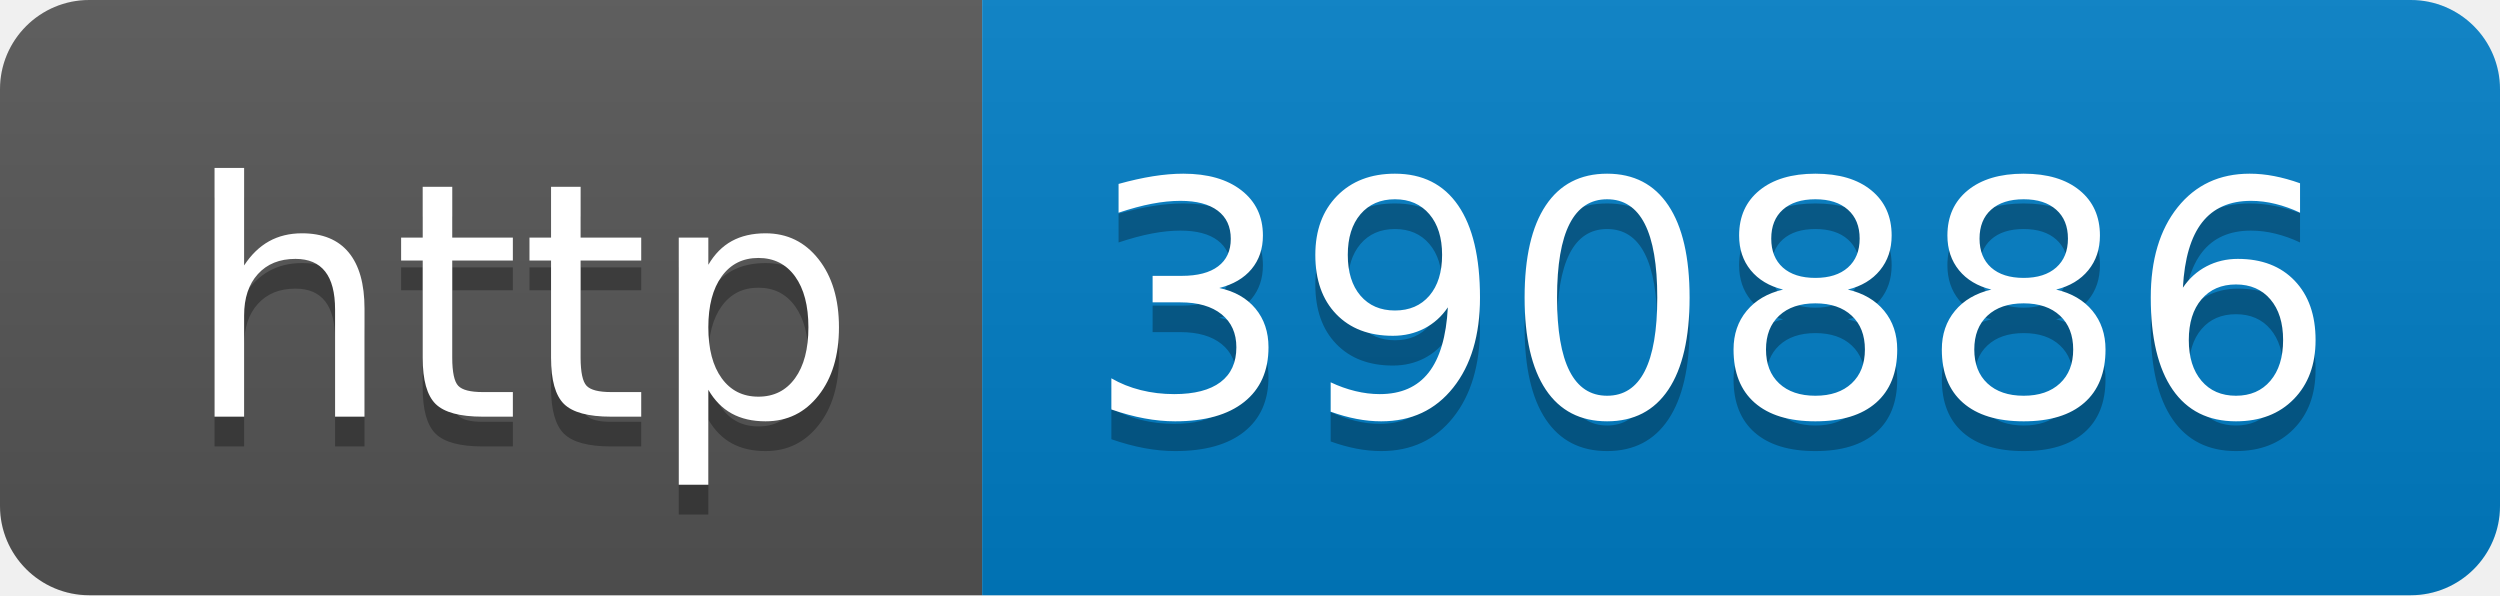
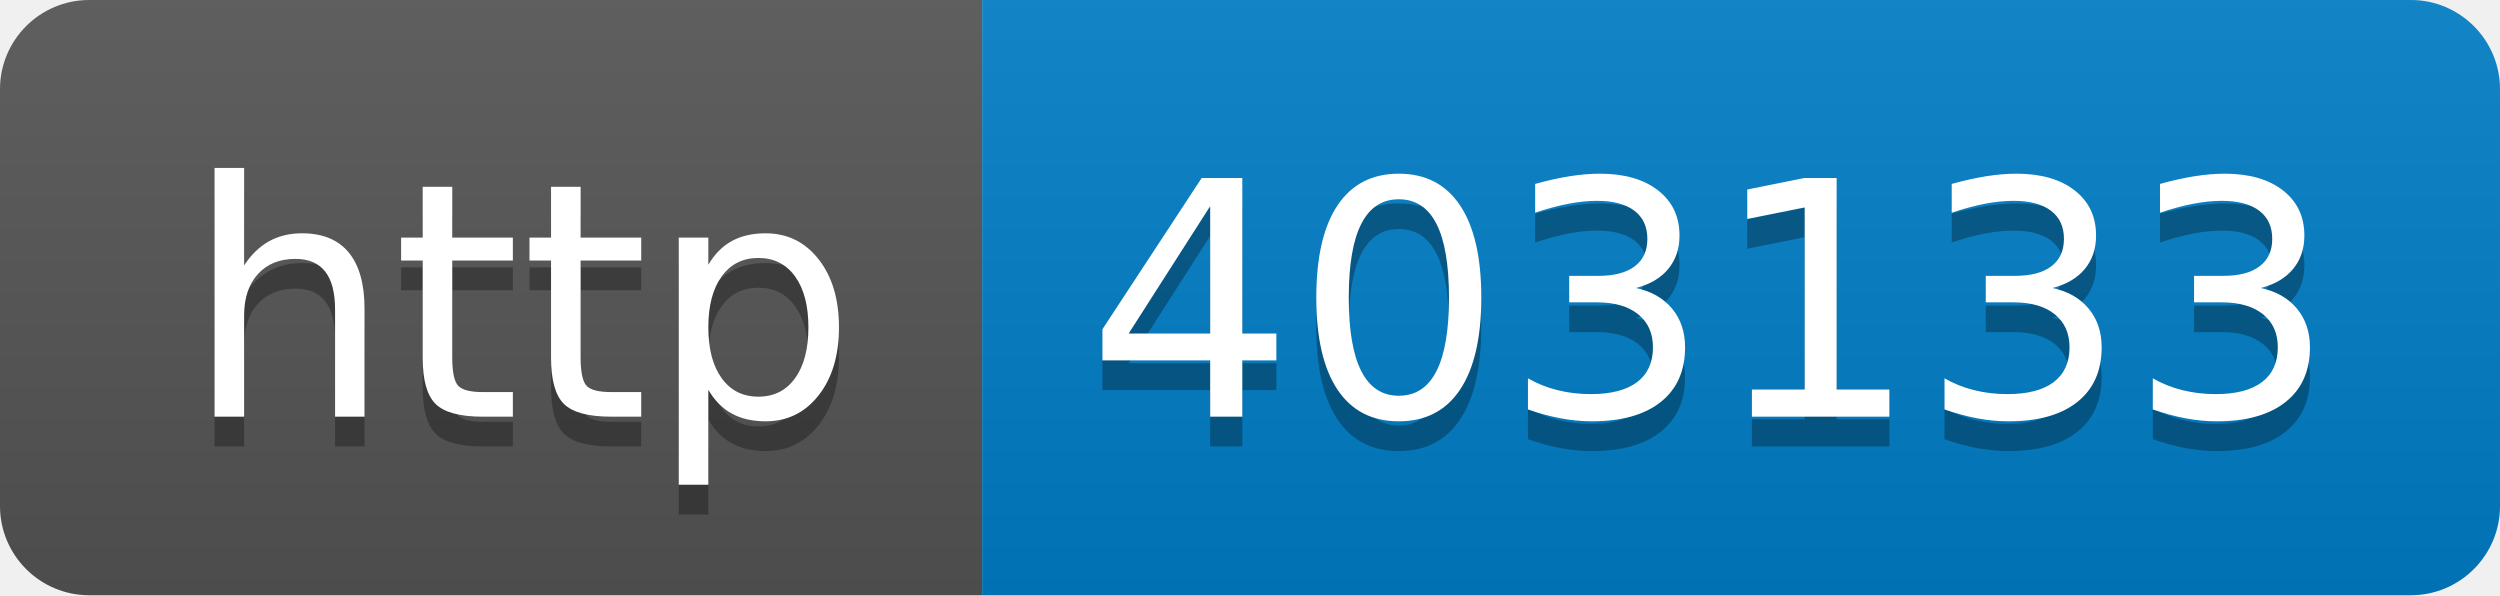
- <svg xmlns="http://www.w3.org/2000/svg" width="84" height="20" role="img" aria-label="http: 390886">
+ <svg xmlns="http://www.w3.org/2000/svg" width="84" height="20" role="img" aria-label="http: 403133">
  <linearGradient id="s" x2="0" y2="100%">
    <stop offset="0" stop-color="#bbb" stop-opacity=".1" />
    <stop offset="1" stop-opacity=".1" />
  </linearGradient>
  <clipPath id="r">
    <rect width="84" height="20" rx="3" fill="#fff" />
  </clipPath>
  <g clip-path="url(#r)">
    <rect width="33" height="20" fill="#555" />
    <rect x="33" width="51" height="20" fill="#007ec6" />
    <rect width="84" height="20" fill="url(#s)" />
  </g>
  <g fill="#fff" text-anchor="middle" font-family="Verdana,Geneva,DejaVu Sans,sans-serif" text-rendering="geometricPrecision" font-size="110">
    <text aria-hidden="true" x="175" y="150" fill="#010101" fill-opacity=".3" transform="scale(.1)" textLength="230">http</text>
    <text x="175" y="140" transform="scale(.1)" fill="#fff" textLength="230">http</text>
-     <text aria-hidden="true" x="575" y="150" fill="#010101" fill-opacity=".3" transform="scale(.1)" textLength="410">390886</text>
-     <text x="575" y="140" transform="scale(.1)" fill="#fff" textLength="410">390886</text>
+     <text aria-hidden="true" x="575" y="150" fill="#010101" fill-opacity=".3" transform="scale(.1)" textLength="410">403133</text>
+     <text x="575" y="140" transform="scale(.1)" fill="#fff" textLength="410">403133</text>
  </g>
</svg>
